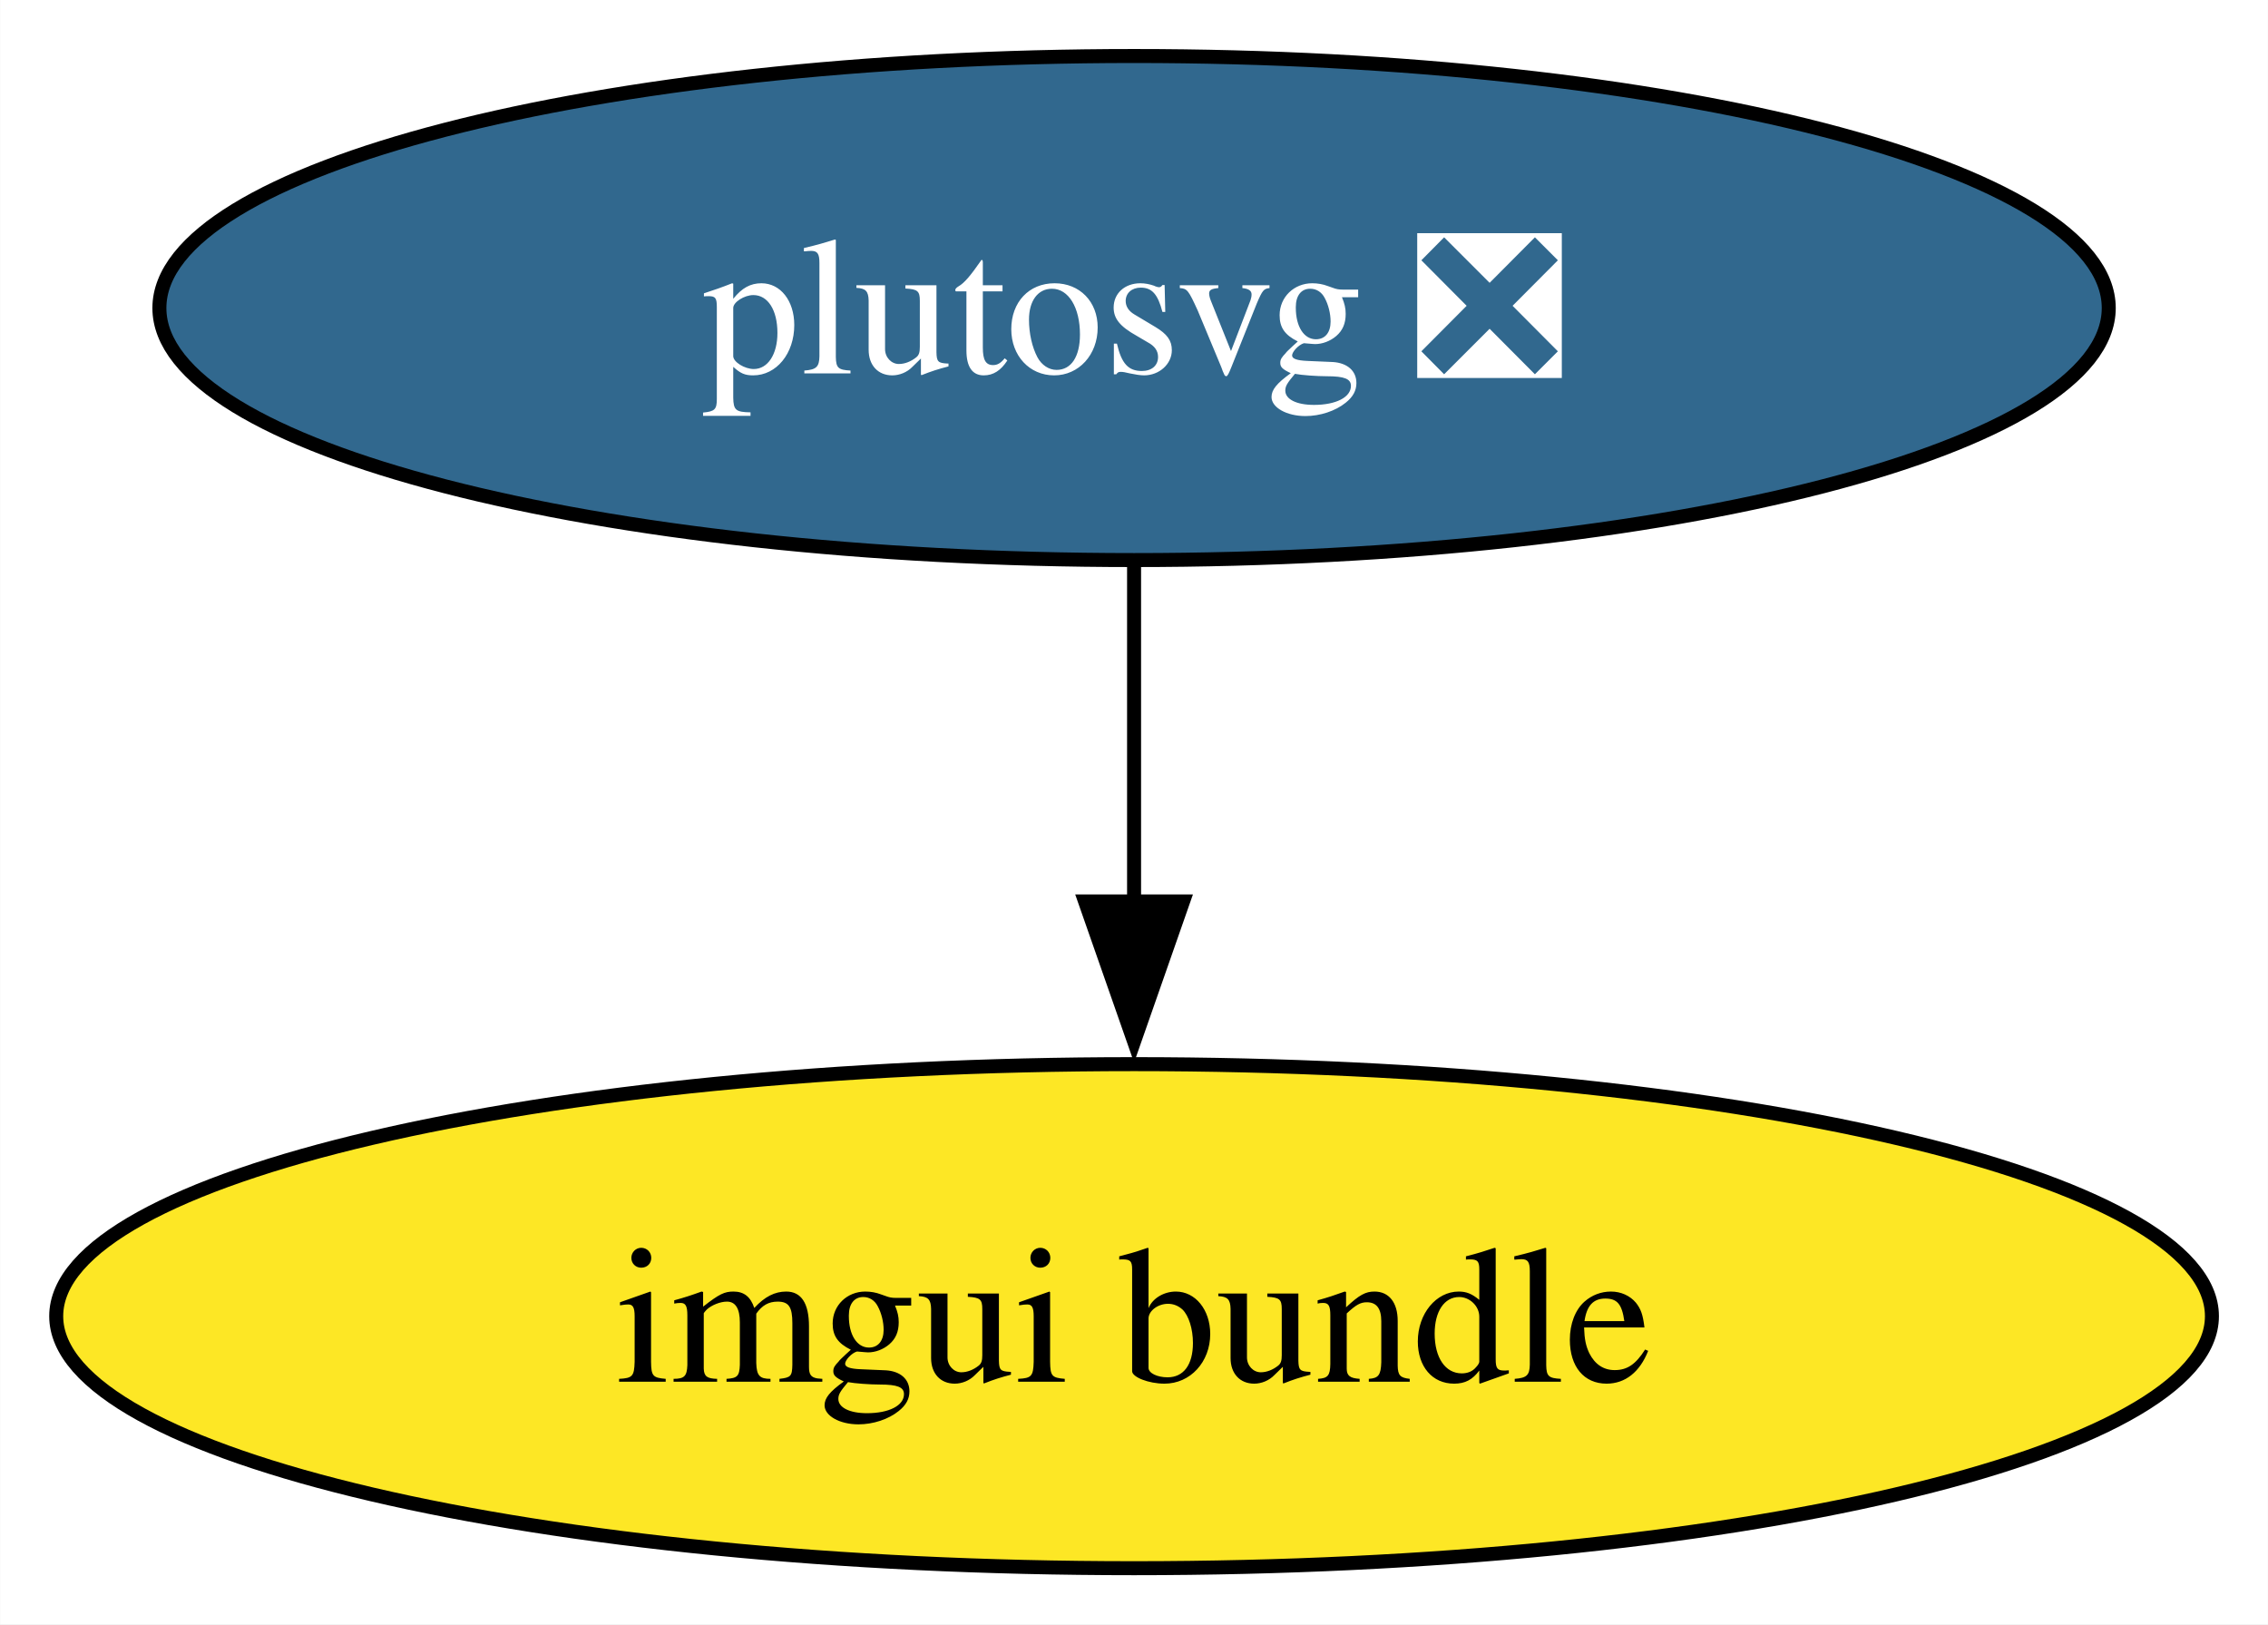
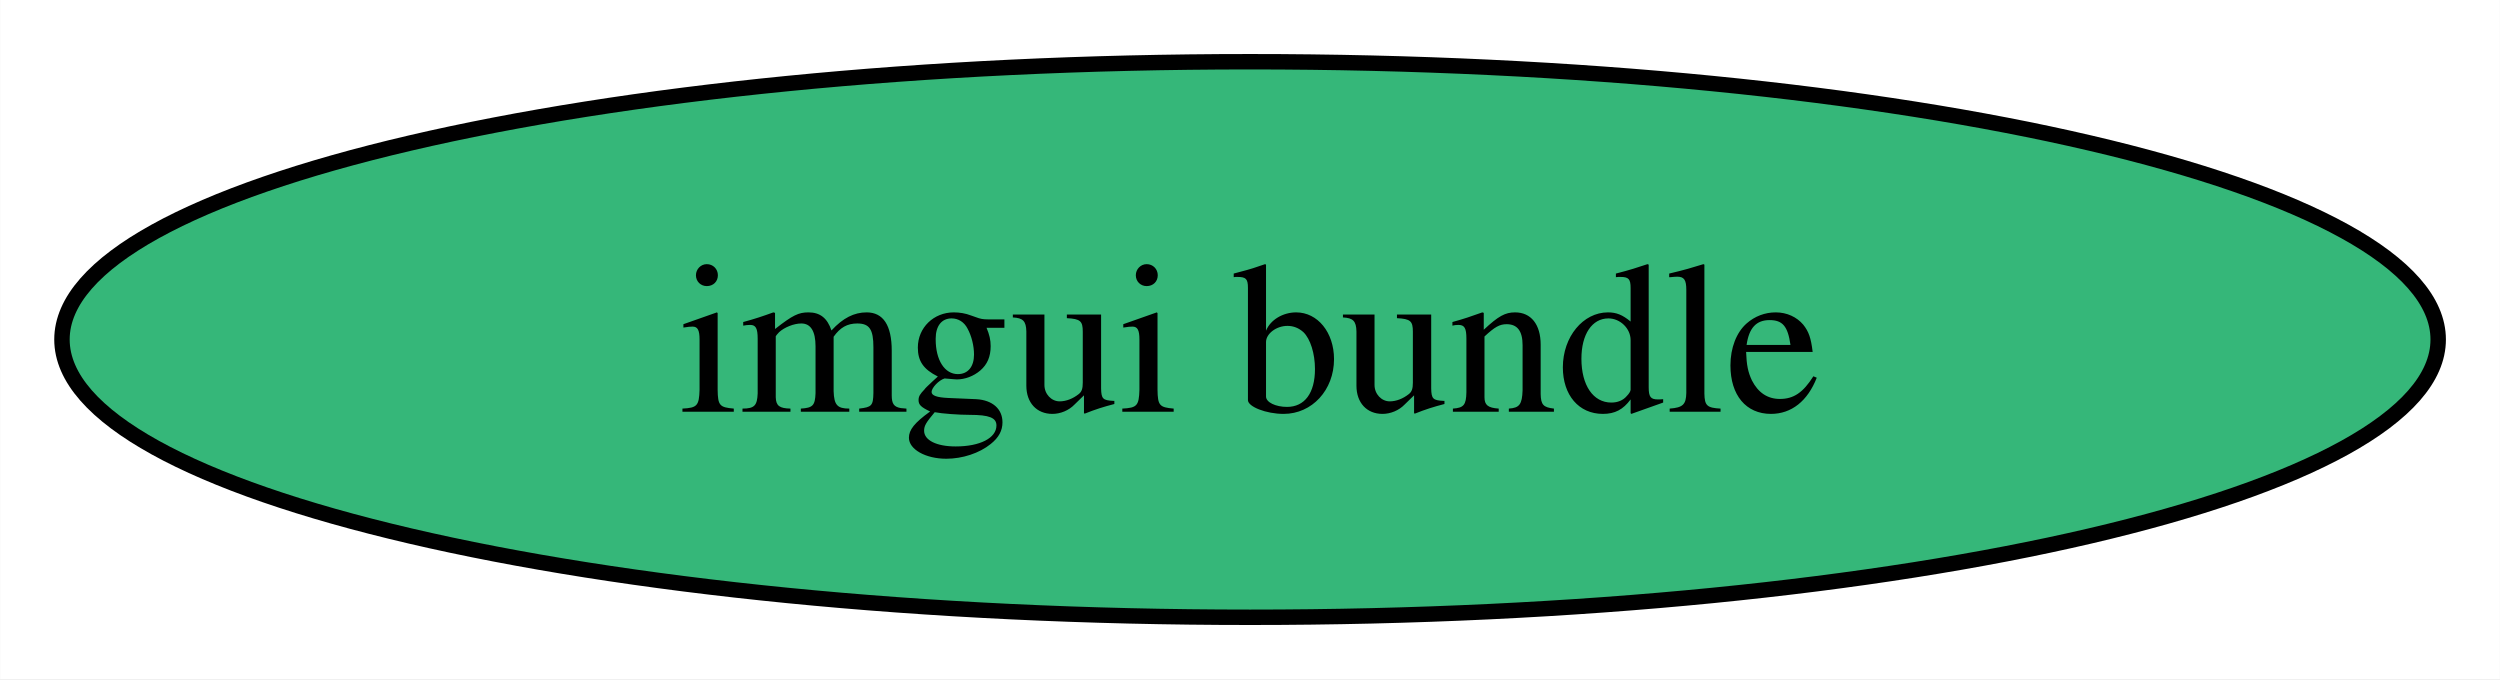
- <svg xmlns="http://www.w3.org/2000/svg" xmlns:xlink="http://www.w3.org/1999/xlink" width="162pt" height="116pt" viewBox="0.00 0.00 161.97 116.00">
-   <g id="graph0" class="graph" transform="scale(1 1) rotate(0) translate(4 112)">
-     <polygon fill="white" stroke="none" points="-4,4 -4,-112 157.97,-112 157.97,4 -4,4" />
+ <svg xmlns="http://www.w3.org/2000/svg" xmlns:xlink="http://www.w3.org/1999/xlink" width="162pt" height="44pt" viewBox="0.00 0.00 161.97 44.00">
+   <g id="graph0" class="graph" transform="scale(1 1) rotate(0) translate(4 40)">
+     <polygon fill="white" stroke="none" points="-4,4 -4,-40 157.97,-40 157.97,4 -4,4" />
    <g id="node1" class="node">
      <g id="a_node1">
        <a xlink:href="https://github.com/conda-forge/imgui-bundle-feedstock" xlink:title="imgui bundle">
-           <ellipse fill="#fde725" stroke="black" cx="76.99" cy="-18" rx="76.99" ry="18" />
+           <ellipse fill="#35b779" stroke="black" cx="76.99" cy="-18" rx="76.99" ry="18" />
          <text text-anchor="middle" x="76.99" y="-13.32" font-family="Times,serif" font-size="14.00">imgui bundle</text>
        </a>
      </g>
    </g>
-     <g id="node2" class="node">
-       <g id="a_node2">
-         <a xlink:href="https://github.com/conda-forge/plutosvg-feedstock/pull/6" xlink:title="plutosvg ❎">
-           <ellipse fill="#31688e" stroke="black" cx="76.99" cy="-90" rx="69.62" ry="18" />
-           <text text-anchor="middle" x="76.99" y="-85.33" font-family="Times,serif" font-size="14.00" fill="white">plutosvg ❎</text>
-         </a>
-       </g>
-     </g>
-     <g id="edge1" class="edge">
-       <path fill="none" stroke="black" d="M76.99,-71.7C76.99,-64.41 76.99,-55.73 76.99,-47.54" />
-       <polygon fill="black" stroke="black" points="80.49,-47.62 76.99,-37.62 73.49,-47.62 80.49,-47.62" />
-     </g>
  </g>
</svg>
